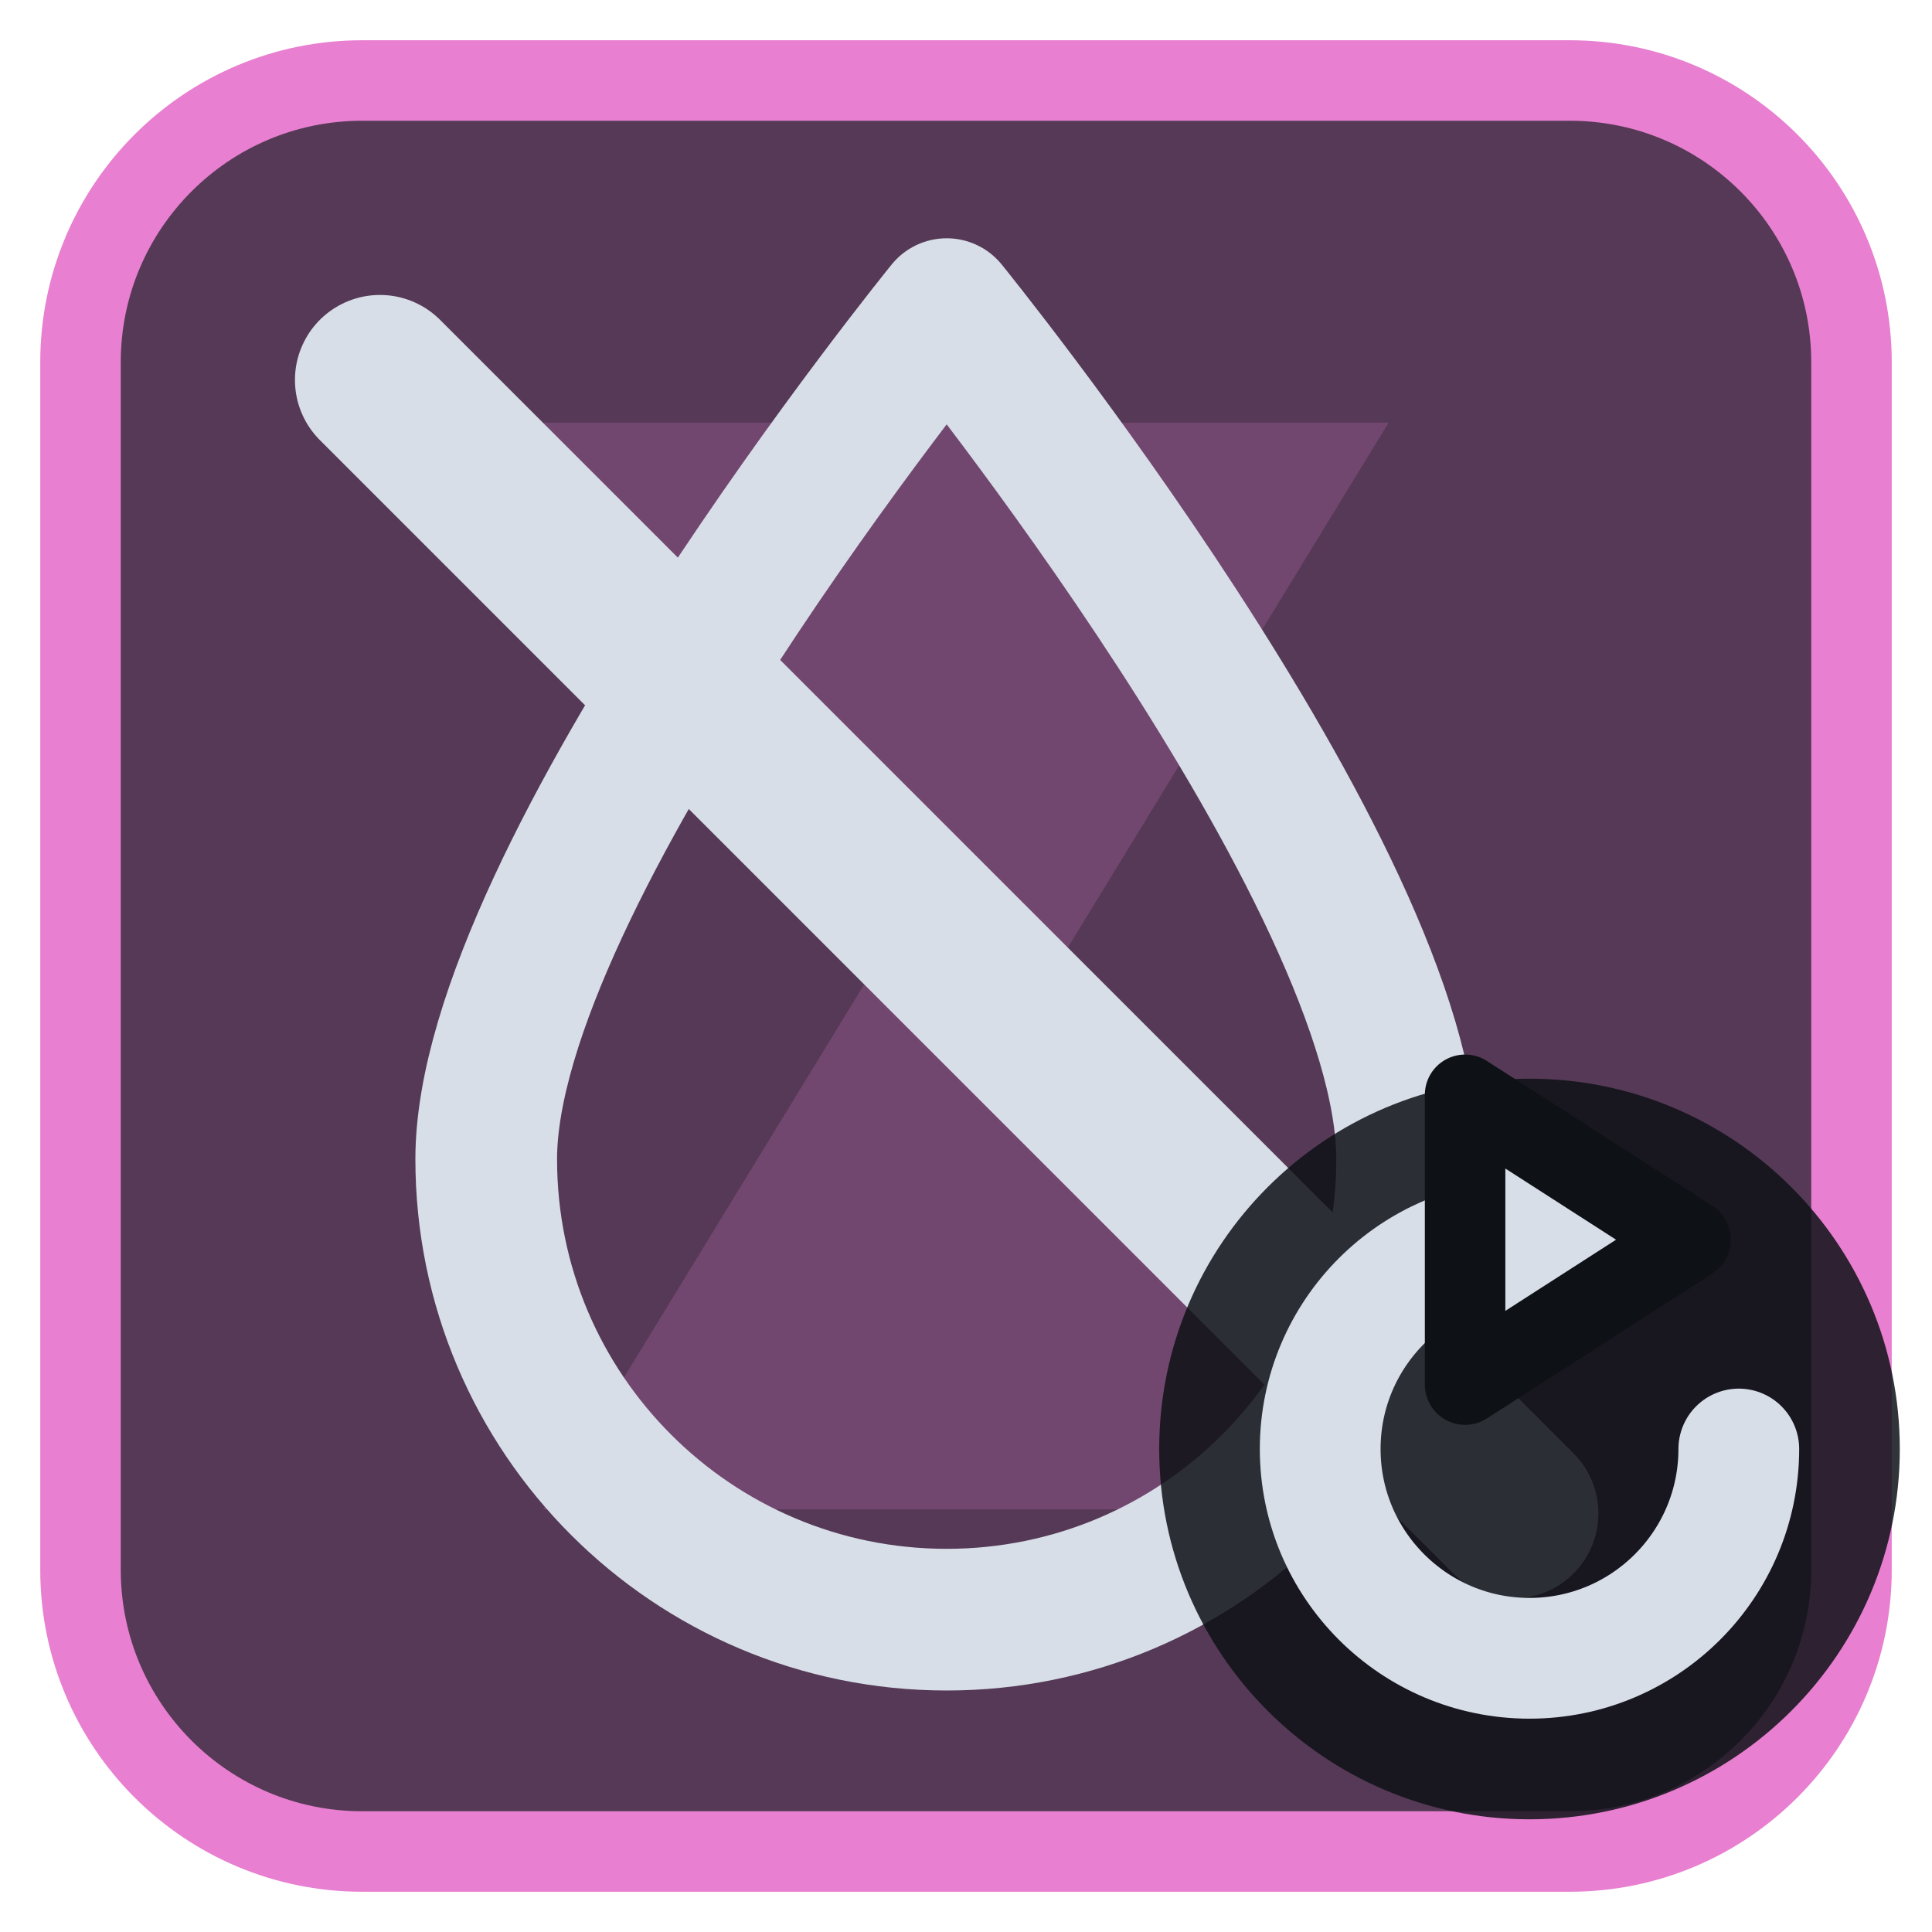
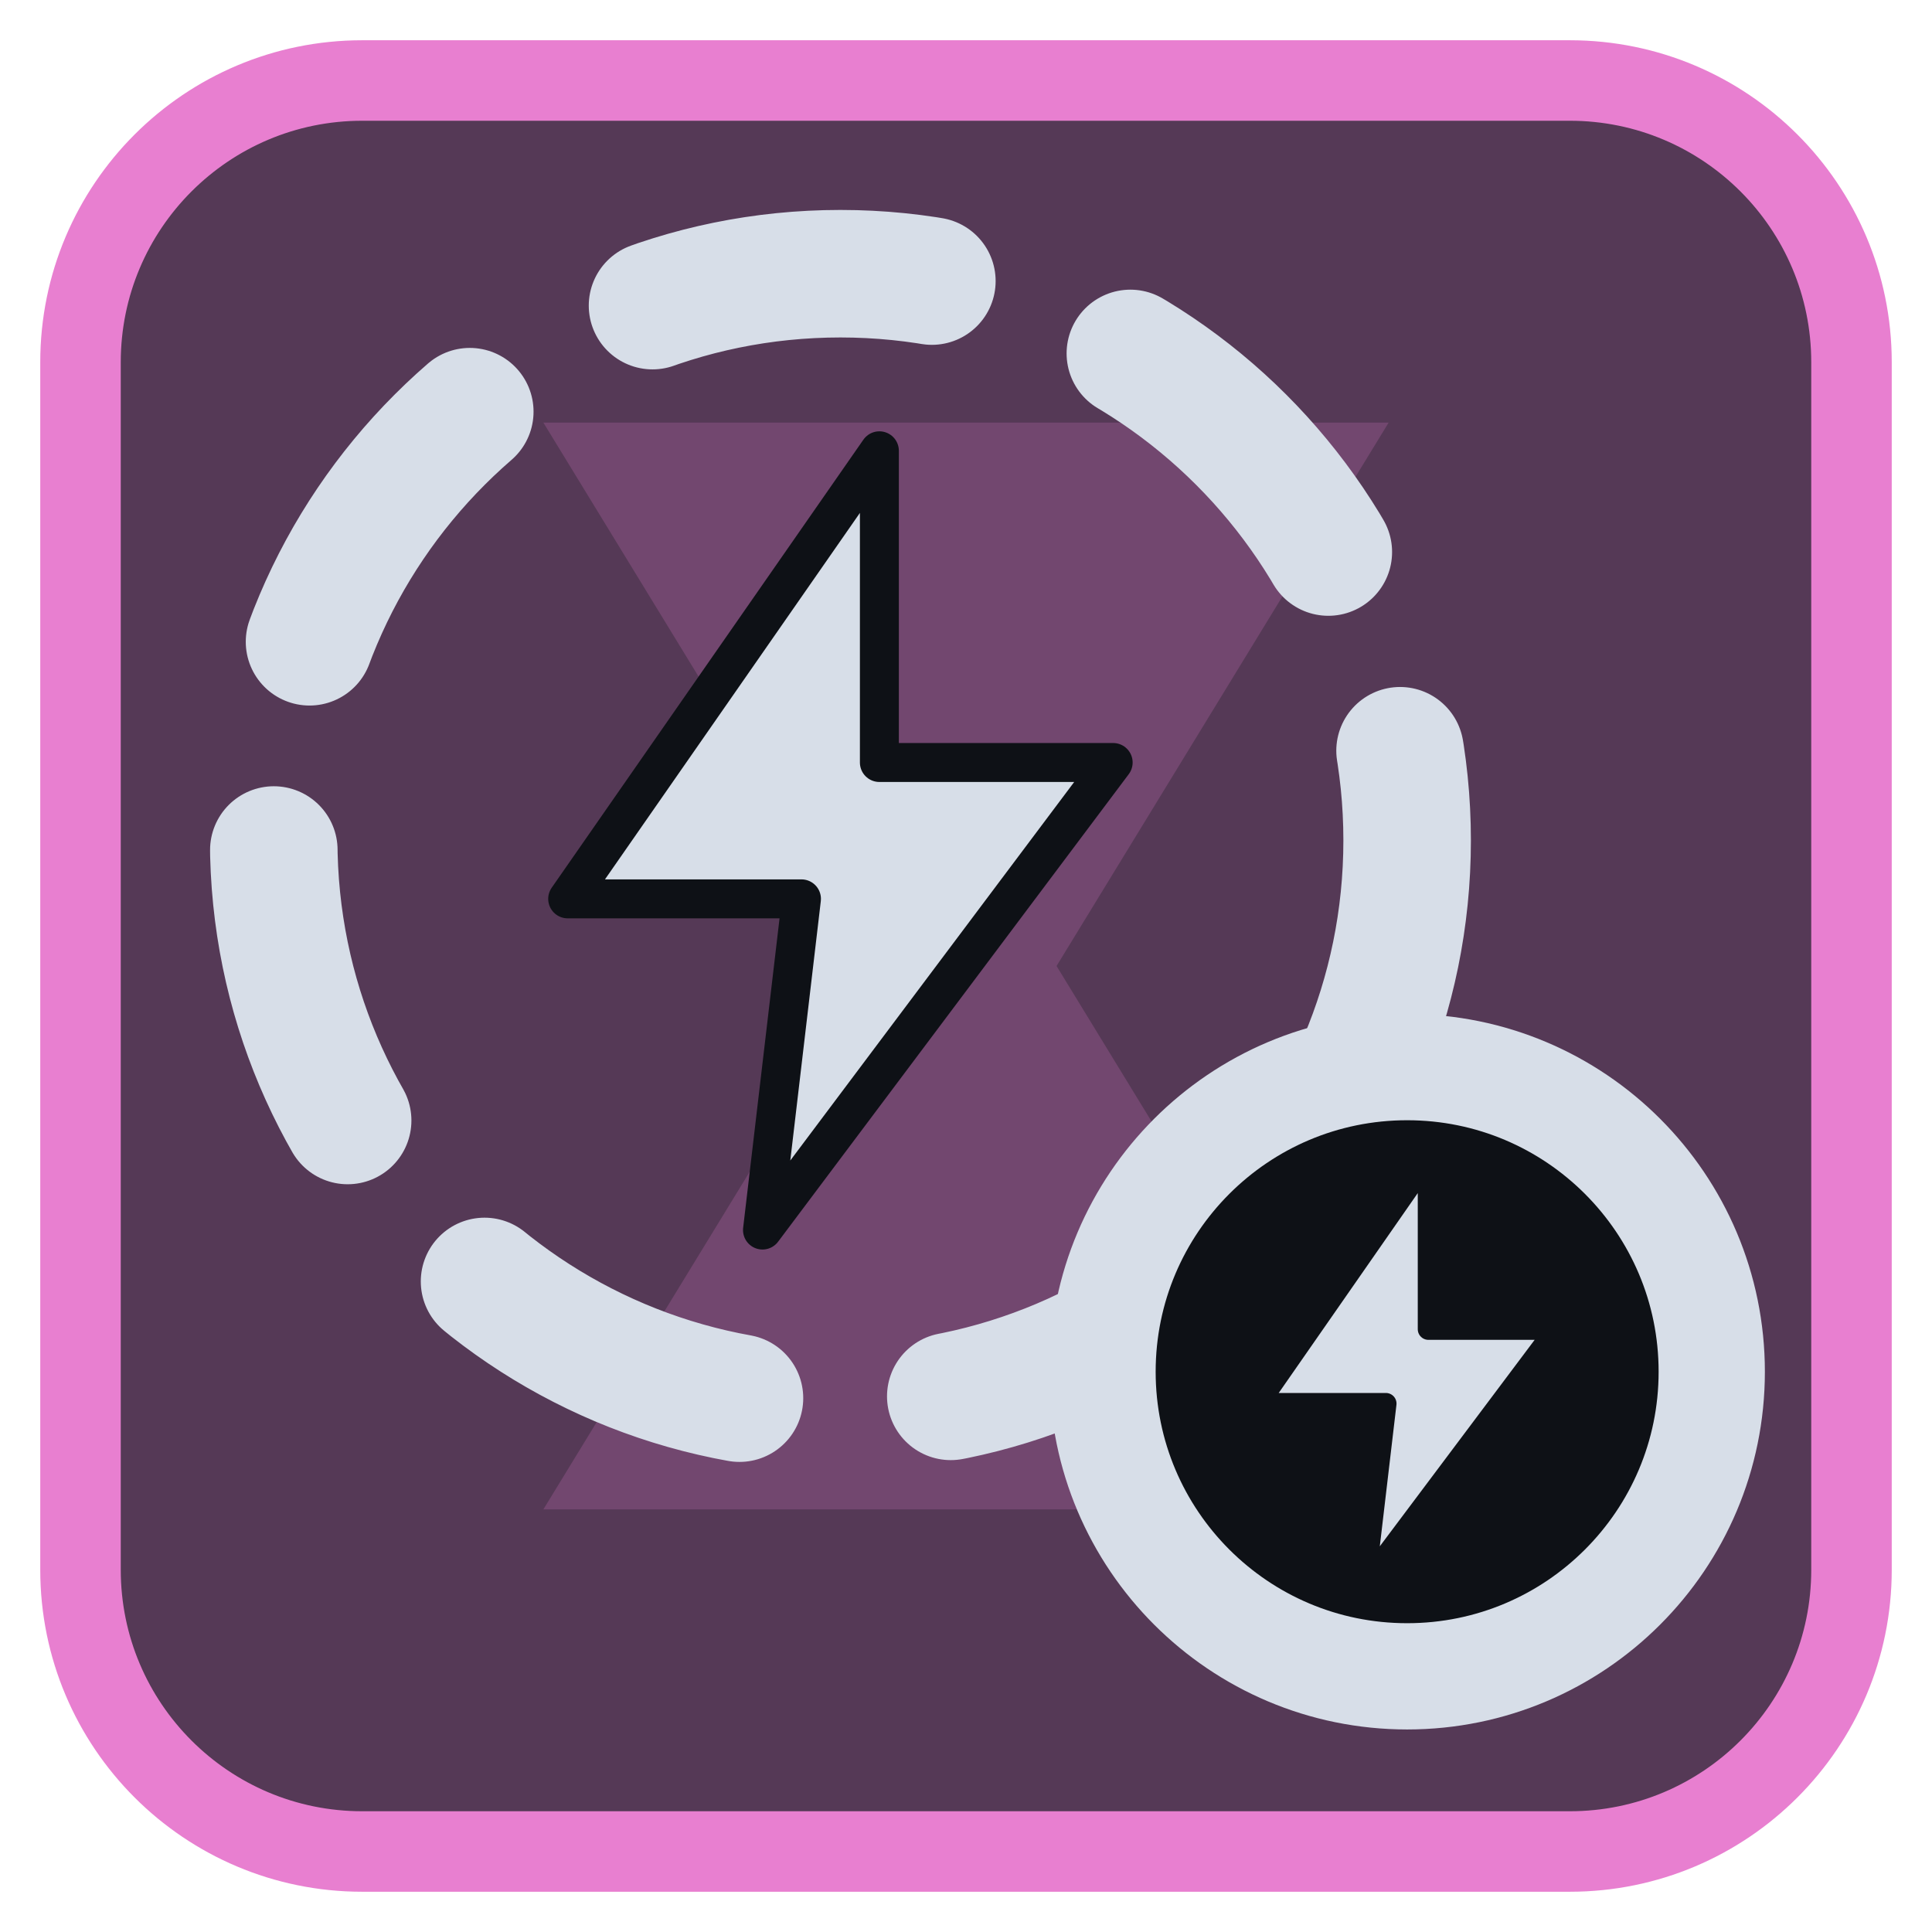
<svg xmlns="http://www.w3.org/2000/svg" viewBox="0 0 24 24" width="24" height="24">
  <rect x="1" y="1" width="22" height="22" rx="3.5" fill="#553956" stroke="#e87fd0" stroke-width="1" />
  <g opacity="0.2" transform="translate(3,3) scale(0.75)">
    <path d="M5 3h14l-5.5 9L19 21H5l5.5-9z" fill="#e87fd0" />
  </g>
  <g transform="translate(1.2,1.2) scale(0.88)">
-     <path d="M12 3C12 3 5.5 11 5.5 15A6.5 6.5 0 0 0 18.5 15C18.5 11 12 3 12 3Z" fill="none" stroke="#d7dee8" stroke-width="2" stroke-linecap="round" stroke-linejoin="round" />
-     <path d="M4 4L20 20" fill="none" stroke="#d7dee8" stroke-width="2.4" stroke-linecap="round" stroke-linejoin="round" />
+     <circle cx="10.5" cy="10.5" r="8" fill="none" stroke="#d7dee8" stroke-width="1.8" stroke-linecap="round" stroke-linejoin="round" stroke-dasharray="4 3" />
+     <g transform="translate(10.5,10.5) scale(0.55) translate(-12,-12)">
+       <path d="M13 2L5 13.5H11L10 22L19 10H13Z" fill="#d7dee8" stroke="#0e1116" stroke-width="1" stroke-linejoin="round" />
+     </g>
+     <circle cx="18.5" cy="18" r="4.8" fill="#0e1116" />
+     <circle cx="18.5" cy="18" r="4.3" fill="none" stroke="#d7dee8" stroke-width="1.5" stroke-linecap="round" stroke-linejoin="round" />
+     <g transform="translate(18.5,18) scale(0.3) translate(-12,-12)">
+       <path d="M13 2L5 13.5H11L10 22L19 10H13Z" fill="#d7dee8" stroke="#0e1116" stroke-width="1" stroke-linejoin="round" />
+     </g>
  </g>
-   <circle cx="19" cy="18" r="4.6" fill="#0e1116" fill-opacity="0.85" />
-   <path d="M21.6 18A2.6 2.6 0 1 1 19 15.4" fill="none" stroke="#d7dee8" stroke-width="1.5" stroke-linecap="round" stroke-linejoin="round" />
-   <path d="M18.2 13.6L21 15.4L18.2 17.2Z" fill="#d7dee8" stroke="#0e1116" stroke-width="1" stroke-linejoin="round" />
</svg>
